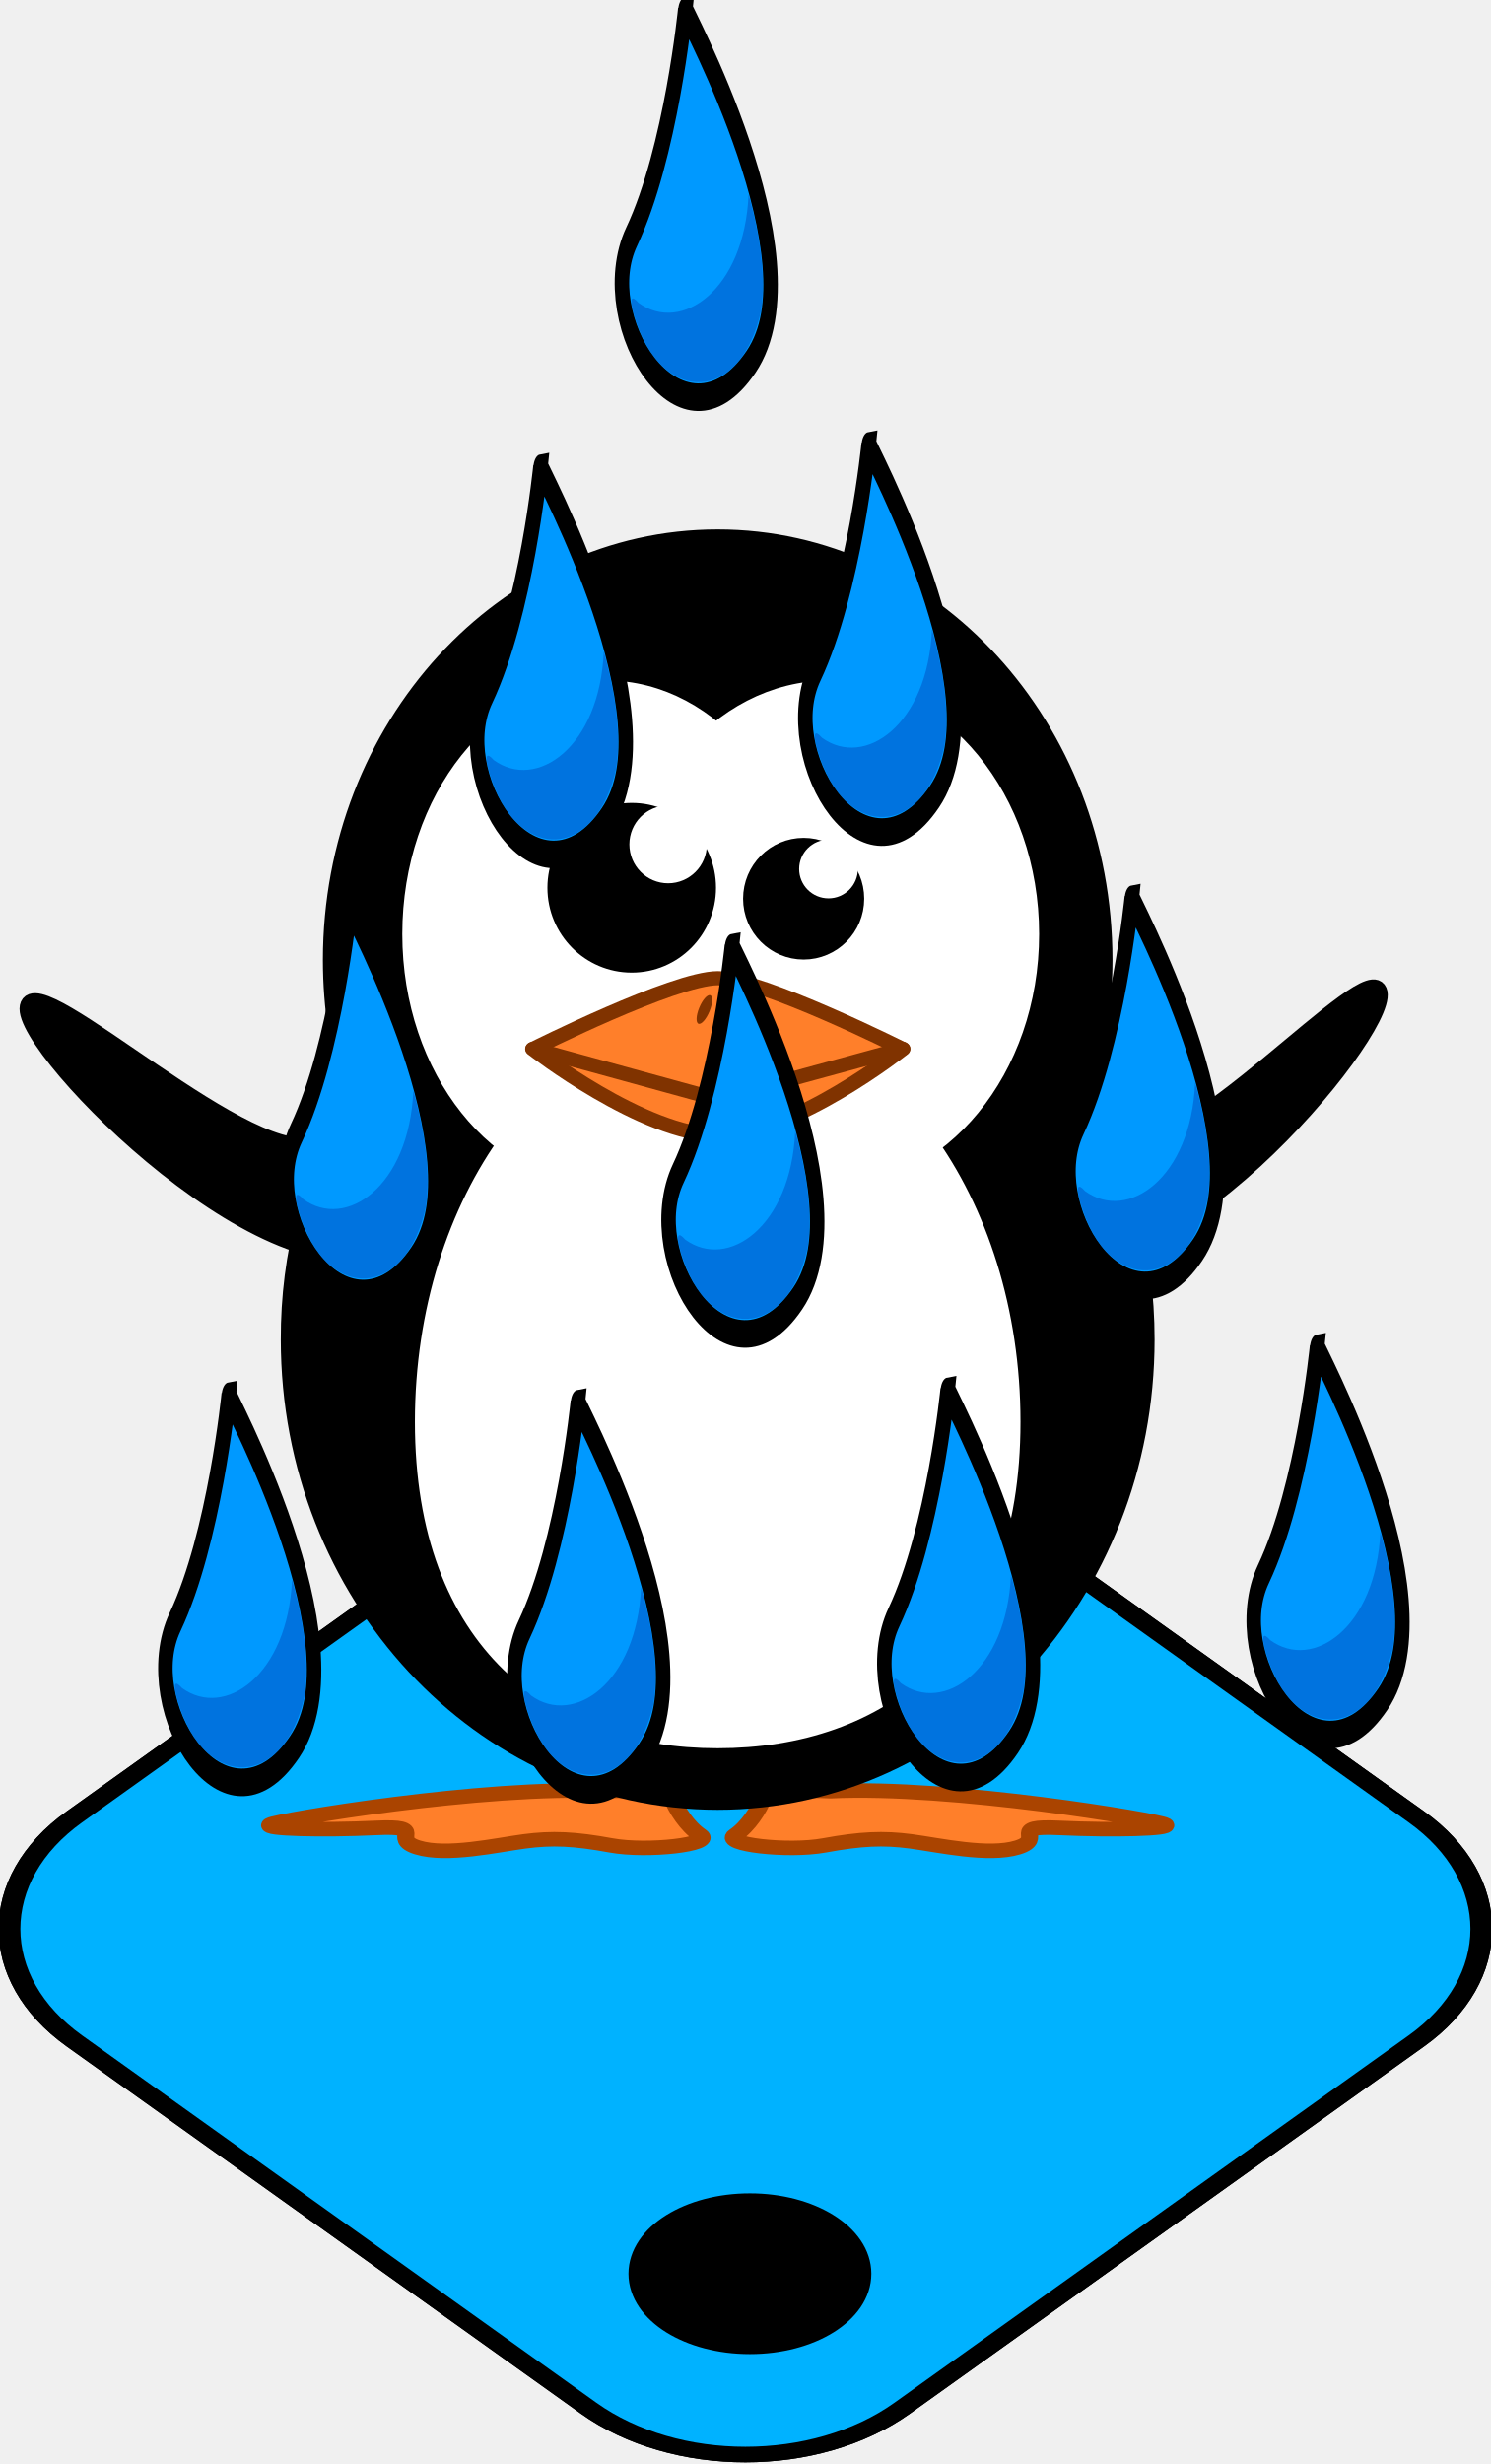
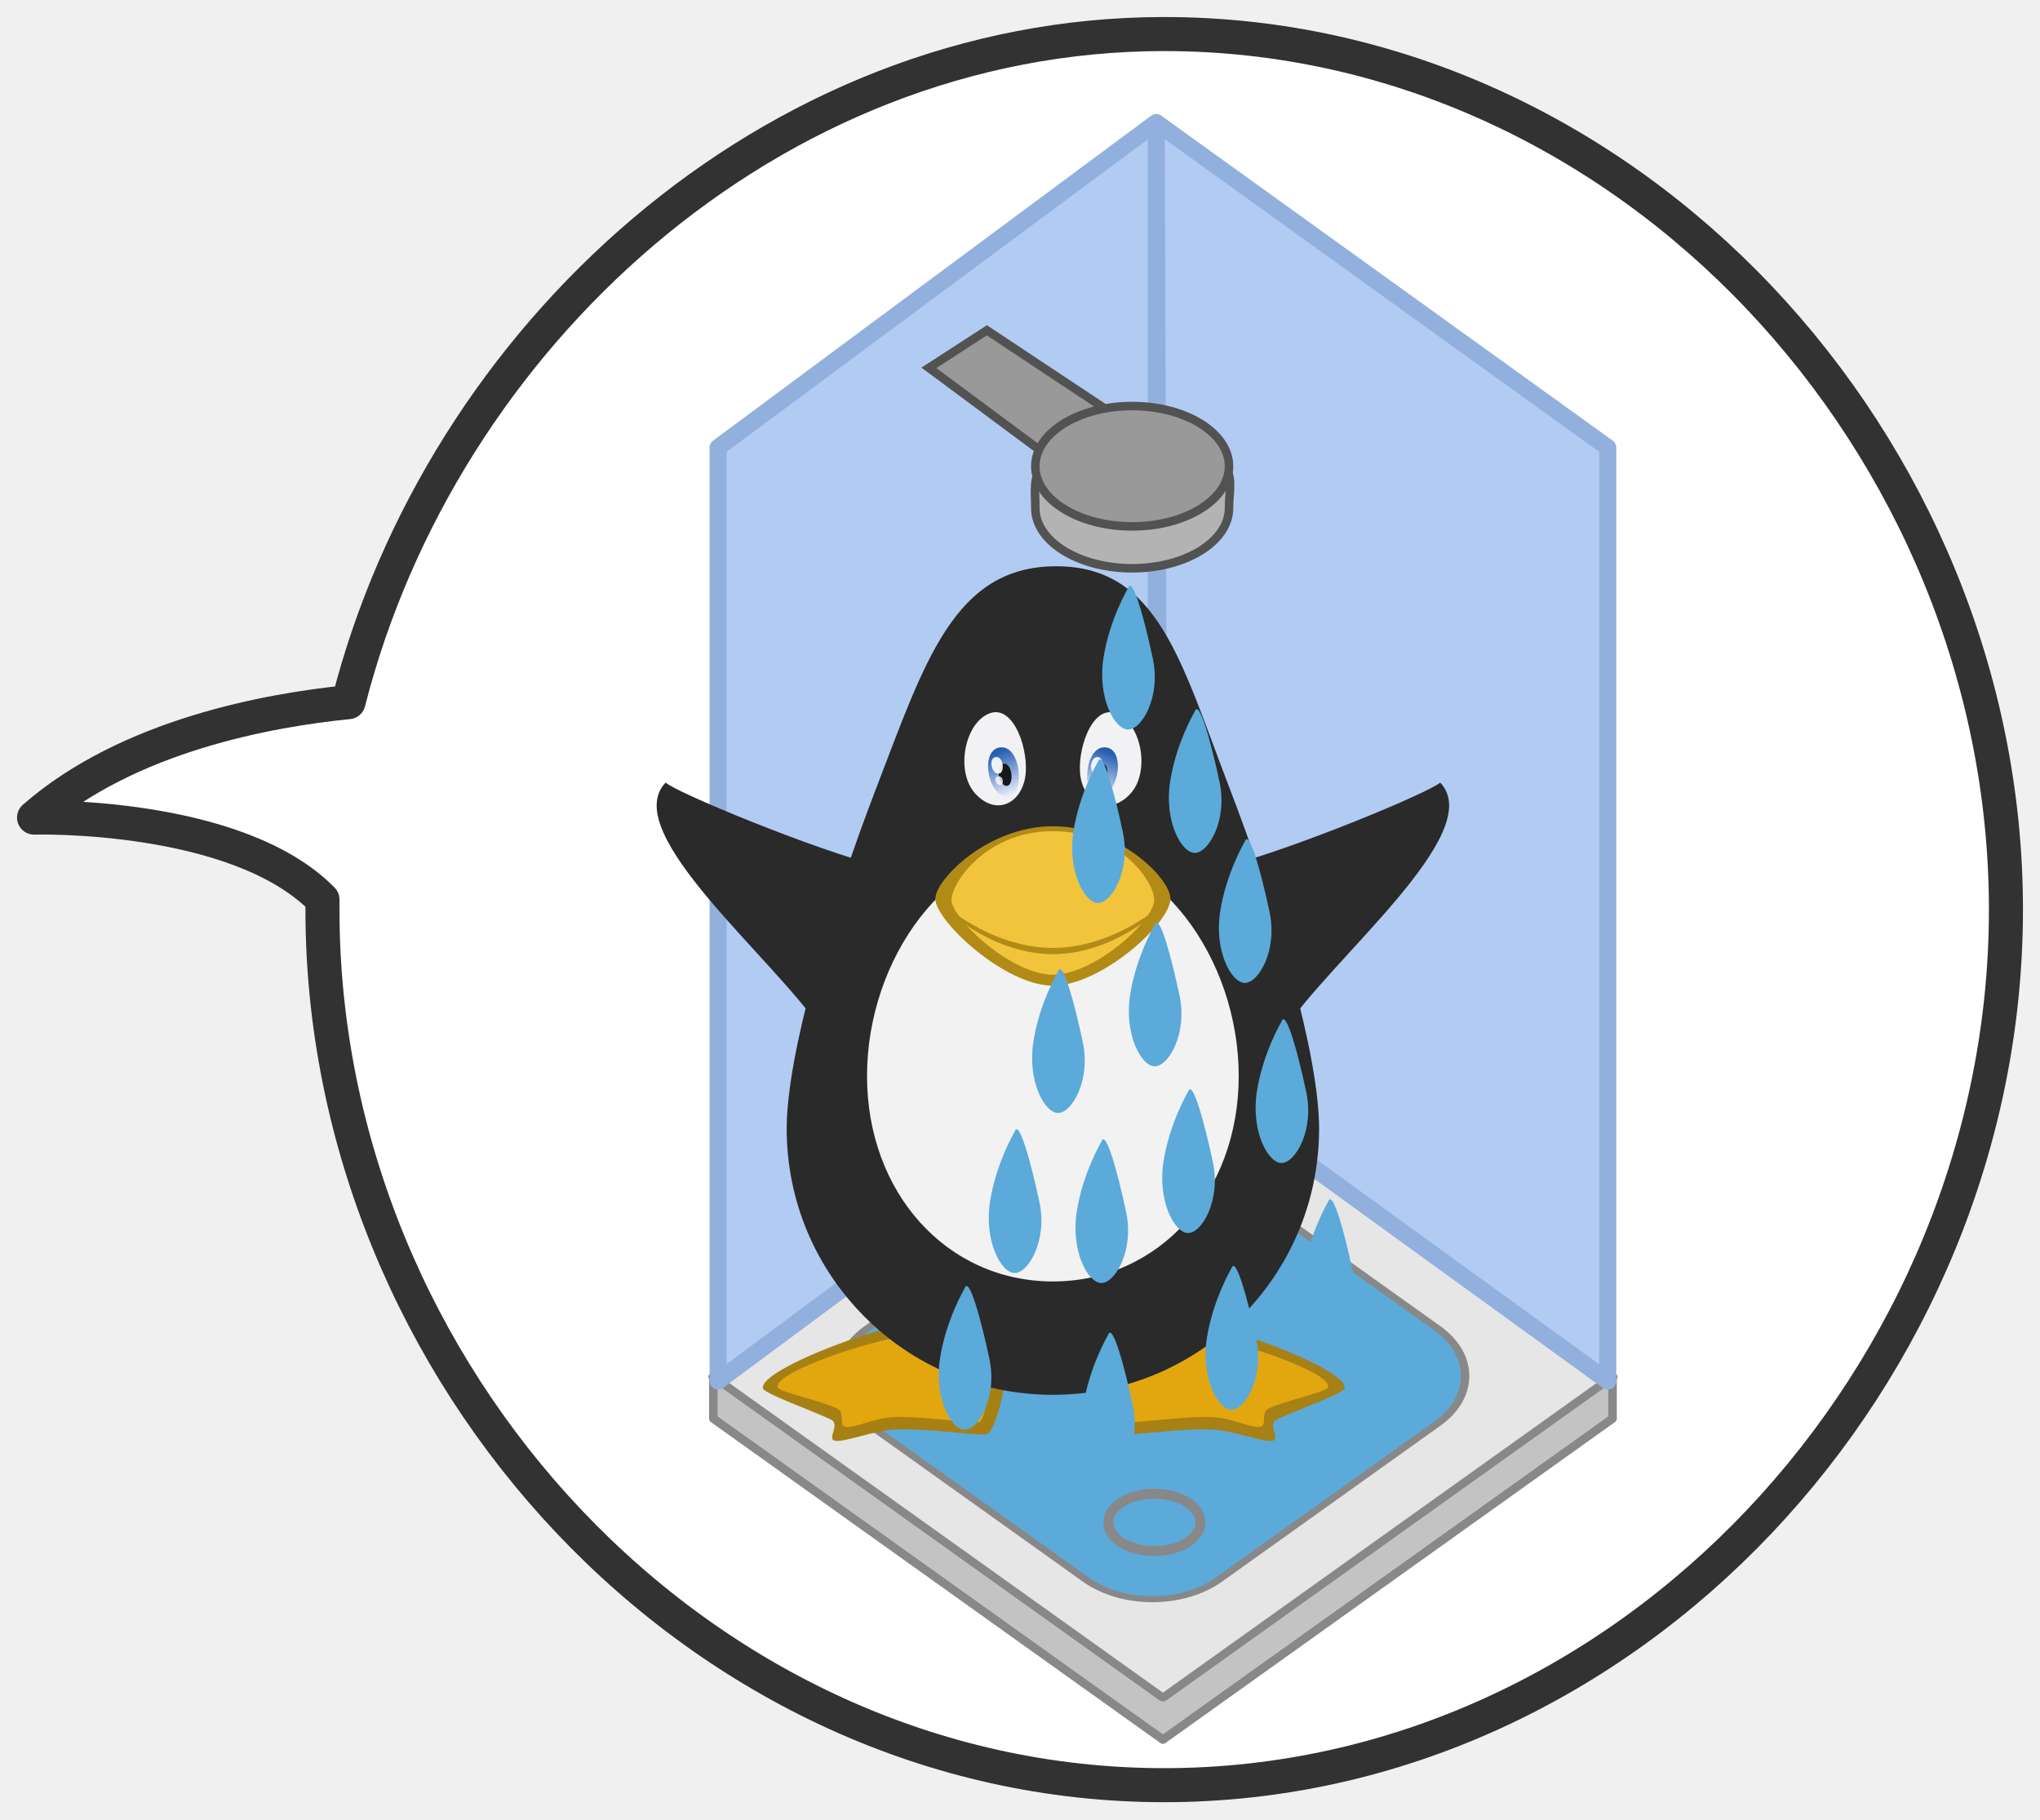
- <svg xmlns="http://www.w3.org/2000/svg" width="33.571" height="55.482">
-   <g style="display:inline;enable-background:new" transform="translate(-694.803 -281.32)">
-     <rect transform="scale(1.15086 .8219) rotate(-45)" y="705.153" x="146.362" height="22.909" width="22.909" style="fill:#ccc;fill-opacity:1;stroke:#000;stroke-width:.427" rx="4.341" ry="4.341" />
-     <rect ry="4.341" rx="4.341" style="fill:#00b2ff;fill-opacity:1;stroke:#000;stroke-width:.427" width="22.909" height="22.909" x="146.362" y="705.153" transform="scale(1.15086 .8219) rotate(-45)" />
-     <g style="fill:#ff7f2a;fill-opacity:1;stroke:#a40;stroke-width:2.2;stroke-linecap:round;stroke-linejoin:round;stroke-miterlimit:4;stroke-dasharray:none" transform="matrix(.1747 0 0 .14864 687.545 291.85)">
-       <rect style="fill:#ff7f2a;fill-opacity:1;fill-rule:evenodd;stroke:#a40;stroke-width:2.2;stroke-linecap:round;stroke-linejoin:round;stroke-miterlimit:4;stroke-opacity:1;stroke-dasharray:none" y="189.195" x="119.39" height="13.132" width="8.081" />
-       <rect style="fill:#ff7f2a;fill-opacity:1;fill-rule:evenodd;stroke:#a40;stroke-width:2.2;stroke-linecap:round;stroke-linejoin:round;stroke-miterlimit:4;stroke-opacity:1;stroke-dasharray:none" y="188.69" x="140.831" height="13.132" width="8.081" />
-       <path style="fill:#ff7f2a;fill-opacity:1;fill-rule:evenodd;stroke:#a40;stroke-width:2.2;stroke-linecap:round;stroke-linejoin:round;stroke-miterlimit:4;stroke-opacity:1;stroke-dasharray:none" d="M119.513 200.498s8.11-.523 8.677 1.12c.566 1.643 1.918 4.206 3.638 5.565 1.72 1.358-6.788 2.546-11.52 1.526-4.731-1.02-7.597-1.164-11.16-.609-3.563.555-10.006 2.287-13.76.924-3.755-1.362 1.505-3.349-5.4-2.961-6.907.387-14.496.153-13.622-.488.874-.641 27.513-5.959 43.147-5.077z" />
-       <path style="fill:#ff7f2a;fill-opacity:1;fill-rule:evenodd;stroke:#a40;stroke-width:2.2;stroke-linecap:round;stroke-linejoin:round;stroke-miterlimit:4;stroke-opacity:1;stroke-dasharray:none" d="M148.608 200.498s-8.11-.523-8.676 1.12c-.566 1.643-1.919 4.206-3.638 5.565-1.72 1.358 6.788 2.546 11.52 1.526 4.731-1.02 7.596-1.164 11.16-.609 3.563.555 10.005 2.287 13.76.924 3.754-1.362-1.506-3.349 5.4-2.961 6.906.387 14.496.153 13.621-.488-.874-.641-27.512-5.959-43.147-5.077z" />
+ <svg xmlns="http://www.w3.org/2000/svg" xmlns:xlink="http://www.w3.org/1999/xlink" id="svg1422" version="1.1" viewBox="0 0 119.813 106.875" height="106.875" width="119.813">
+   <defs id="defs1416">
+     <linearGradient id="a-33">
+       <stop style="stop-color:#275eb1;stop-opacity:1" offset="0" id="stop6220" />
+       <stop style="stop-color:#e6ecf9;stop-opacity:1" offset="1" id="stop6222" />
+     </linearGradient>
+     <linearGradient xlink:href="#a-33" id="b-4" x1="940.963" y1="637.412" x2="945.679" y2="650.05" gradientUnits="userSpaceOnUse" gradientTransform="matrix(1 0 0 1.08592 0 -53.897)" />
+     <linearGradient xlink:href="#a-33" id="c-3" x1="940.963" y1="637.412" x2="945.679" y2="650.05" gradientUnits="userSpaceOnUse" gradientTransform="matrix(-1 0 0 1.08592 1919.998 -53.897)" />
+     <linearGradient xlink:href="#a-33" id="b-4-7" x1="940.963" y1="637.412" x2="945.679" y2="650.05" gradientUnits="userSpaceOnUse" gradientTransform="matrix(1 0 0 1.08592 0 -53.897)" />
+     <linearGradient xlink:href="#a-33" id="c-3-4" x1="940.963" y1="637.412" x2="945.679" y2="650.05" gradientUnits="userSpaceOnUse" gradientTransform="matrix(-1 0 0 1.08592 1919.998 -53.897)" />
+     <radialGradient xlink:href="#a-3-0" id="b-9-6" gradientUnits="userSpaceOnUse" gradientTransform="matrix(.21587 0 0 .2164 361.59 676.349)" cx="967.83" cy="-221.86" r="154.61" />
+     <radialGradient id="a-3-0" gradientUnits="userSpaceOnUse" cy="-221.86" cx="967.83" gradientTransform="matrix(.5718 0 0 .5535 -64.791 169.406)" r="154.61">
+       <stop id="stop3-6" style="stop-color:#fdeba7;stop-opacity:1" stop-color="#fff6d5" offset="0" />
+       <stop id="stop5-2" style="stop-color:#fad538;stop-opacity:1" stop-color="#ffd42a" offset=".685" />
+       <stop id="stop7-6" style="stop-color:#fcb483;stop-opacity:1" stop-color="#ffb380" offset="1" />
+     </radialGradient>
+   </defs>
+   <g transform="translate(-927.194 -407.386)" id="layer1">
+     <g id="g6143-6" style="display:inline;fill:#fff;fill-opacity:1;stroke:#323232;stroke-width:1.802;stroke-linecap:round;stroke-linejoin:round;stroke-miterlimit:4;stroke-dasharray:none;stroke-dashoffset:0;stroke-opacity:1;enable-background:new" transform="translate(928.194 410.386)">
+       <path id="path6141-2" style="fill:#fff;fill-opacity:1;stroke:#323232;stroke-width:2;stroke-linecap:round;stroke-linejoin:round;stroke-miterlimit:4;stroke-dasharray:none;stroke-dashoffset:0;stroke-opacity:1" d="M722.875 227.969c-23.081 0-42.47 17.852-47.906 39.25-4.664.464-12.95 1.952-18.469 6.781 0 0 11.873-.334 16.938 4.813-.002.199 0 .393 0 .593 0 27.29 22.147 51.438 49.437 51.438s49.437-24.148 49.438-51.438c0-27.29-22.148-51.437-49.438-51.437z" transform="translate(-655.5 -228.969)" />
    </g>
-     <path style="fill:#000;fill-opacity:1;fill-rule:evenodd;stroke:#000;stroke-width:.355;stroke-linecap:round;stroke-linejoin:round;stroke-miterlimit:4;stroke-opacity:1;stroke-dasharray:none" d="M702.766 306.787a1.68 1.68 0 0 0-.797.238c-1.36.789-6.35-3.985-6.544-3.039-.194.947 5.766 6.983 8.293 5.248l.777-1.578s-.74-.902-1.73-.869zm16.341 0c-.96.003-1.67.869-1.67.869l.776 1.578c2.527 1.735 7.853-4.618 7.66-5.565-.195-.946-4.55 4.145-5.911 3.356a1.67 1.67 0 0 0-.855-.238z" />
-     <path style="fill:#000;fill-opacity:1;fill-rule:nonzero;stroke:#000;stroke-width:.355;stroke-linecap:round;stroke-linejoin:round;stroke-miterlimit:4;stroke-opacity:1;stroke-dasharray:none" d="M710.965 293.418c-4.81 0-8.713 4.264-8.713 9.518 0 1.088.168 2.133.476 3.106a10.965 10.965 0 0 0-1.424 5.44c0 5.748 4.329 10.412 9.661 10.412 5.333 0 9.662-4.664 9.662-10.411 0-1.994-.52-3.857-1.424-5.44.308-.974.476-2.02.476-3.107 0-5.254-3.904-9.518-8.714-9.518z" />
-     <path style="fill:#fff;fill-opacity:1;fill-rule:nonzero;stroke:#fff;stroke-width:.355;stroke-linecap:round;stroke-linejoin:round;stroke-miterlimit:4;stroke-opacity:1;stroke-dasharray:none" d="M718.027 302.353c0 3.056-2.035 5.533-4.546 5.533-2.51 0-4.545-2.477-4.545-5.533 0-3.055 2.035-5.533 4.545-5.533s4.546 2.478 4.546 5.533h0z" />
-     <path style="fill:#fff;fill-opacity:1;fill-rule:nonzero;stroke:#fff;stroke-width:.355;stroke-linecap:round;stroke-linejoin:round;stroke-miterlimit:4;stroke-opacity:1;stroke-dasharray:none" d="M712.86 302.353c0 3.057-1.974 5.535-4.41 5.535s-4.41-2.478-4.41-5.535c0-3.056 1.974-5.534 4.41-5.534s4.41 2.478 4.41 5.534h0z" />
-     <path style="fill:#fff;fill-opacity:1;fill-rule:nonzero;stroke:#fff;stroke-width:.325;stroke-linecap:round;stroke-linejoin:round;stroke-miterlimit:4;stroke-opacity:1;stroke-dasharray:none" d="M717.622 313.335c0 5.004-2.982 7.188-6.657 7.188-3.674 0-6.656-2.184-6.656-7.188 0-5.003 2.982-9.064 6.656-9.064 3.675 0 6.657 4.06 6.657 9.064z" />
-     <g style="stroke-width:1.745;stroke-linecap:round;stroke-linejoin:round;stroke-miterlimit:4;stroke-dasharray:none">
-       <path style="fill:#000;fill-opacity:1;fill-rule:nonzero;stroke:#000;stroke-width:63.61;stroke-linecap:round;stroke-linejoin:round;stroke-miterlimit:4;stroke-opacity:1;stroke-dasharray:none" transform="matrix(.00626 0 0 .0063 707.688 300.494)" d="M485.714 129.505c.013 149.915-121.513 271.452-271.428 271.452S-57.156 279.42-57.143 129.505C-57.156-20.41 64.371-141.947 214.286-141.947c149.915 0 271.441 121.537 271.428 271.452h0z" />
-       <path style="fill:#fff;fill-opacity:1;fill-rule:nonzero;stroke:#fff;stroke-width:160.845;stroke-linecap:round;stroke-linejoin:round;stroke-miterlimit:4;stroke-opacity:1;stroke-dasharray:none" transform="matrix(.00248 0 0 .00249 709.318 300.01)" d="M485.714 129.505c.013 149.915-121.513 271.452-271.428 271.452S-57.156 279.42-57.143 129.505C-57.156-20.41 64.371-141.947 214.286-141.947c149.915 0 271.441 121.537 271.428 271.452h0z" />
-     </g>
-     <g style="fill:#f60;fill-opacity:1;stroke:#803300;stroke-width:6.577;stroke-linecap:round;stroke-linejoin:round;stroke-miterlimit:4;stroke-opacity:1;stroke-dasharray:none">
-       <path style="fill:#ff7f2a;fill-rule:evenodd;stroke-width:9.662;stroke-linecap:round;stroke-linejoin:round;stroke-miterlimit:4;stroke-dasharray:none" d="M-461.66 402.252c26.853 0 113.18 48.336 113.18 48.336s-66.36 58.709-112.642 58.905c-46.074 0-113.719-58.905-113.719-58.905s86.31-48.336 113.18-48.336z" transform="matrix(.03676 0 0 .03297 727.938 290.084)" />
-       <path style="fill:#ff7f2a;fill-opacity:1;fill-rule:evenodd;stroke:#803300;stroke-width:9.662;stroke-linecap:round;stroke-linejoin:round;stroke-miterlimit:4;stroke-opacity:1;stroke-dasharray:none" d="m-574.732 450.416 112.642 34.506 113.501-34.506" transform="matrix(.03676 0 0 .03297 727.938 290.084)" />
-       <path style="fill:#803300;fill-opacity:1;fill-rule:nonzero;stroke:none" transform="matrix(.26347 .09357 -.10074 .24472 728.78 211.034)" d="M67.25 354.55c0 .725-.196 1.312-.438 1.312-.241 0-.437-.587-.437-1.312 0-.725.196-1.313.438-1.313.241 0 .437.588.437 1.313z" />
-       <path style="fill:#803300;fill-opacity:1;fill-rule:nonzero;stroke:none" transform="matrix(-.26347 .09357 .10074 .24472 693.116 211.034)" d="M67.25 354.55c0 .725-.196 1.312-.438 1.312-.241 0-.437-.587-.437-1.312 0-.725.196-1.313.438-1.313.241 0 .437.588.437 1.313z" />
-     </g>
-     <g style="stroke-width:2.548;stroke-linecap:round;stroke-linejoin:round;stroke-miterlimit:4;stroke-dasharray:none">
-       <path style="fill:#000;fill-opacity:1;fill-rule:nonzero;stroke:#000;stroke-width:92.92;stroke-linecap:round;stroke-linejoin:round;stroke-miterlimit:4;stroke-opacity:1;stroke-dasharray:none" transform="matrix(.00429 0 0 .00431 711.982 300.998)" d="M485.714 129.505c.013 149.915-121.513 271.452-271.428 271.452S-57.156 279.42-57.143 129.505C-57.156-20.41 64.371-141.947 214.286-141.947c149.915 0 271.441 121.537 271.428 271.452h0z" />
-       <path style="fill:#fff;fill-opacity:1;fill-rule:nonzero;stroke:#fff;stroke-width:234.958;stroke-linecap:round;stroke-linejoin:round;stroke-miterlimit:4;stroke-opacity:1;stroke-dasharray:none" transform="matrix(.0017 0 0 .0017 713.097 300.667)" d="M485.714 129.505c.013 149.915-121.513 271.452-271.428 271.452S-57.156 279.42-57.143 129.505C-57.156-20.41 64.371-141.947 214.286-141.947c149.915 0 271.441 121.537 271.428 271.452h0z" />
-     </g>
-     <g style="display:inline;enable-background:new">
-       <path style="fill:#09f;fill-opacity:1;fill-rule:evenodd;stroke:#000;stroke-width:3.796;stroke-linecap:butt;stroke-linejoin:miter;stroke-miterlimit:4;stroke-opacity:1;stroke-dasharray:none" d="M1387.797 144.123s-4.703 19.337-15.678 30.311c-10.974 10.975 11.497 31.88 30.311 18.814 18.814-13.065-15.155-49.125-14.633-49.125z" transform="matrix(.0859 -.00877 .0046 .1637 604.588 300.243)" />
-       <path style="opacity:.5;fill:#004dc0;fill-opacity:1;fill-rule:evenodd;stroke:none" d="M1403 170.281c-1.802 13.064-18.62 18.169-29.563 13.313-3.812-2.573-.771 2.907.438 4.344 7.453 10.047 25.888 10.2 31.531-1.532 1.853-5.292-.298-11.69-2.406-16.125z" transform="matrix(.0859 -.00877 .0046 .1637 604.588 300.243)" />
-       <path style="fill:#09f;fill-opacity:1;fill-rule:evenodd;stroke:#000;stroke-width:3.796;stroke-linecap:butt;stroke-linejoin:miter;stroke-miterlimit:4;stroke-opacity:1;stroke-dasharray:none" d="M1387.797 144.123s-4.703 19.337-15.678 30.311c-10.974 10.975 11.497 31.88 30.311 18.814 18.814-13.065-15.155-49.125-14.633-49.125z" transform="matrix(.0859 -.00877 .0046 .1637 600.416 290.13)" />
-       <path style="opacity:.5;fill:#004dc0;fill-opacity:1;fill-rule:evenodd;stroke:none" d="M1403 170.281c-1.802 13.064-18.62 18.169-29.563 13.313-3.812-2.573-.771 2.907.438 4.344 7.453 10.047 25.888 10.2 31.531-1.532 1.853-5.292-.298-11.69-2.406-16.125z" transform="matrix(.0859 -.00877 .0046 .1637 600.416 290.13)" />
-       <path d="M1387.797 144.123s-4.703 19.337-15.678 30.311c-10.974 10.975 11.497 31.88 30.311 18.814 18.814-13.065-15.155-49.125-14.633-49.125z" style="fill:#09f;fill-opacity:1;fill-rule:evenodd;stroke:#000;stroke-width:3.796;stroke-linecap:butt;stroke-linejoin:miter;stroke-miterlimit:4;stroke-opacity:1;stroke-dasharray:none" transform="matrix(.0859 -.00877 .0046 .1637 582.81 290.313)" />
-       <path d="M1403 170.281c-1.802 13.064-18.62 18.169-29.563 13.313-3.812-2.573-.771 2.907.438 4.344 7.453 10.047 25.888 10.2 31.531-1.532 1.853-5.292-.298-11.69-2.406-16.125z" style="opacity:.5;fill:#004dc0;fill-opacity:1;fill-rule:evenodd;stroke:none" transform="matrix(.0859 -.00877 .0046 .1637 582.81 290.313)" />
-       <path style="fill:#09f;fill-opacity:1;fill-rule:evenodd;stroke:#000;stroke-width:3.796;stroke-linecap:butt;stroke-linejoin:miter;stroke-miterlimit:4;stroke-opacity:1;stroke-dasharray:none" d="M1387.797 144.123s-4.703 19.337-15.678 30.311c-10.974 10.975 11.497 31.88 30.311 18.814 18.814-13.065-15.155-49.125-14.633-49.125z" transform="matrix(.0859 -.00877 .0046 .1637 594.49 279.922)" />
-       <path style="opacity:.5;fill:#004dc0;fill-opacity:1;fill-rule:evenodd;stroke:none" d="M1403 170.281c-1.802 13.064-18.62 18.169-29.563 13.313-3.812-2.573-.771 2.907.438 4.344 7.453 10.047 25.888 10.2 31.531-1.532 1.853-5.292-.298-11.69-2.406-16.125z" transform="matrix(.0859 -.00877 .0046 .1637 594.49 279.922)" />
-       <path d="M1387.797 144.123s-4.703 19.337-15.678 30.311c-10.974 10.975 11.497 31.88 30.311 18.814 18.814-13.065-15.155-49.125-14.633-49.125z" style="fill:#09f;fill-opacity:1;fill-rule:evenodd;stroke:#000;stroke-width:3.796;stroke-linecap:butt;stroke-linejoin:miter;stroke-miterlimit:4;stroke-opacity:1;stroke-dasharray:none" transform="matrix(.0859 -.00877 .0046 .1637 590.36 270.13)" />
-       <path d="M1403 170.281c-1.802 13.064-18.62 18.169-29.563 13.313-3.812-2.573-.771 2.907.438 4.344 7.453 10.047 25.888 10.2 31.531-1.532 1.853-5.292-.298-11.69-2.406-16.125z" style="opacity:.5;fill:#004dc0;fill-opacity:1;fill-rule:evenodd;stroke:none" transform="matrix(.0859 -.00877 .0046 .1637 590.36 270.13)" />
-       <g>
-         <path style="fill:#09f;fill-opacity:1;fill-rule:evenodd;stroke:#000;stroke-width:3.796;stroke-linecap:butt;stroke-linejoin:miter;stroke-miterlimit:4;stroke-opacity:1;stroke-dasharray:none" d="M1387.797 144.123s-4.703 19.337-15.678 30.311c-10.974 10.975 11.497 31.88 30.311 18.814 18.814-13.065-15.155-49.125-14.633-49.125z" transform="matrix(.0859 -.00877 .0046 .1637 587.099 280.425)" />
-         <path style="opacity:.5;fill:#004dc0;fill-opacity:1;fill-rule:evenodd;stroke:none" d="M1403 170.281c-1.802 13.064-18.62 18.169-29.563 13.313-3.812-2.573-.771 2.907.438 4.344 7.453 10.047 25.888 10.2 31.531-1.532 1.853-5.292-.298-11.69-2.406-16.125z" transform="matrix(.0859 -.00877 .0046 .1637 587.099 280.425)" />
+     <g id="g6175-8" transform="matrix(1.10813 0 0 1.10813 206.615 128.2)" style="display:inline;stroke-width:.902;enable-background:new">
+       <path style="fill:#c3c3c3;fill-opacity:1;stroke:#888;stroke-width:.451;stroke-linejoin:round;stroke-miterlimit:4;stroke-dasharray:none;stroke-opacity:1" d="M688.073 327.15v-2.22h47.66l-.001 2.22-23.83 17.019z" id="rect6145-4" />
+       <rect id="rect6147-7" style="fill:#e6e6e6;fill-opacity:1;stroke:#888;stroke-width:.464;stroke-linejoin:round;stroke-miterlimit:4;stroke-dasharray:none;stroke-opacity:1" width="29.283" height="29.283" x="143.214" y="702.311" transform="scale(1.15086 .8219) rotate(-45)" />
+       <path id="path6149-2" style="fill:#b2cbf2;fill-opacity:1;stroke:#92b0dd;stroke-width:.902;stroke-linejoin:round;stroke-miterlimit:4;stroke-dasharray:none;stroke-opacity:1" d="M688.325 325.159v-49.49l23.223-17.23v49.489l-23.223 17.23zm47.154 0-23.774-17.231-.157-49.489 23.931 17.23z" />
+       <g id="g6157-4" style="display:inline;stroke:#525252;stroke-width:.451;stroke-miterlimit:4;stroke-dasharray:none;stroke-opacity:1;enable-background:new">
+         <path id="path6151-0" transform="translate(-797.141 -175.545) scale(.90999)" style="fill:#999;fill-opacity:1;stroke:#525252;stroke-width:.496;stroke-miterlimit:4;stroke-dasharray:none;stroke-opacity:1" d="m1656.763 494.795-8.71-5.779-3.376 2.187 9.015 6.693z" />
+         <path transform="matrix(-1.10977 0 0 1.10977 2559.01 -282.094)" style="fill:#b3b3b3;fill-opacity:1;stroke:#525252;stroke-width:.407;stroke-linecap:round;stroke-linejoin:round;stroke-miterlimit:4;stroke-dasharray:none;stroke-dashoffset:0;stroke-opacity:1" d="M1670.5 505.487c0 1.588-2.07 2.875-4.625 2.875-2.554 0-4.625-1.287-4.625-2.875s-.876-2.954 4.625-2.875c5.182.075 4.625 1.287 4.625 2.875z" id="path6153-6" />
+         <ellipse id="path6155-2" style="fill:#999;fill-opacity:1;stroke:#525252;stroke-width:.407;stroke-linecap:round;stroke-linejoin:round;stroke-miterlimit:4;stroke-dasharray:none;stroke-dashoffset:0;stroke-opacity:1" transform="matrix(-1.10977 0 0 1.10977 2559.01 -284.314)" cx="1665.875" cy="505.487" rx="4.625" ry="2.875" />
      </g>
-       <g>
-         <path style="fill:#09f;fill-opacity:1;fill-rule:evenodd;stroke:#000;stroke-width:3.796;stroke-linecap:butt;stroke-linejoin:miter;stroke-miterlimit:4;stroke-opacity:1;stroke-dasharray:none" d="M1387.797 144.123s-4.703 19.337-15.678 30.311c-10.974 10.975 11.497 31.88 30.311 18.814 18.814-13.065-15.155-49.125-14.633-49.125z" transform="matrix(.0859 -.00877 .0046 .1637 591.41 291.222)" />
-         <path style="opacity:.5;fill:#004dc0;fill-opacity:1;fill-rule:evenodd;stroke:none" d="M1403 170.281c-1.802 13.064-18.62 18.169-29.563 13.313-3.812-2.573-.771 2.907.438 4.344 7.453 10.047 25.888 10.2 31.531-1.532 1.853-5.292-.298-11.69-2.406-16.125z" transform="matrix(.0859 -.00877 .0046 .1637 591.41 291.222)" />
-       </g>
-       <g>
-         <path d="M1387.797 144.123s-4.703 19.337-15.678 30.311c-10.974 10.975 11.497 31.88 30.311 18.814 18.814-13.065-15.155-49.125-14.633-49.125z" style="fill:#09f;fill-opacity:1;fill-rule:evenodd;stroke:#000;stroke-width:3.796;stroke-linecap:butt;stroke-linejoin:miter;stroke-miterlimit:4;stroke-opacity:1;stroke-dasharray:none" transform="matrix(.0859 -.00877 .0046 .1637 580.079 301.32)" />
-         <path d="M1403 170.281c-1.802 13.064-18.62 18.169-29.563 13.313-3.812-2.573-.771 2.907.438 4.344 7.453 10.047 25.888 10.2 31.531-1.532 1.853-5.292-.298-11.69-2.406-16.125z" style="opacity:.5;fill:#004dc0;fill-opacity:1;fill-rule:evenodd;stroke:none" transform="matrix(.0859 -.00877 .0046 .1637 580.079 301.32)" />
-       </g>
-       <g>
-         <path style="fill:#09f;fill-opacity:1;fill-rule:evenodd;stroke:#000;stroke-width:3.796;stroke-linecap:butt;stroke-linejoin:miter;stroke-miterlimit:4;stroke-opacity:1;stroke-dasharray:none" d="M1387.797 144.123s-4.703 19.337-15.678 30.311c-10.974 10.975 11.497 31.88 30.311 18.814 18.814-13.065-15.155-49.125-14.633-49.125z" transform="matrix(.0859 -.00877 .0046 .1637 596.269 301.211)" />
-         <path style="opacity:.5;fill:#004dc0;fill-opacity:1;fill-rule:evenodd;stroke:none" d="M1403 170.281c-1.802 13.064-18.62 18.169-29.563 13.313-3.812-2.573-.771 2.907.438 4.344 7.453 10.047 25.888 10.2 31.531-1.532 1.853-5.292-.298-11.69-2.406-16.125z" transform="matrix(.0859 -.00877 .0046 .1637 596.269 301.211)" />
-       </g>
-       <g>
-         <path style="fill:#09f;fill-opacity:1;fill-rule:evenodd;stroke:#000;stroke-width:3.796;stroke-linecap:butt;stroke-linejoin:miter;stroke-miterlimit:4;stroke-opacity:1;stroke-dasharray:none" d="M1387.797 144.123s-4.703 19.337-15.678 30.311c-10.974 10.975 11.497 31.88 30.311 18.814 18.814-13.065-15.155-49.125-14.633-49.125z" transform="matrix(.0859 -.00877 .0046 .1637 587.94 301.489)" />
-         <path style="opacity:.5;fill:#004dc0;fill-opacity:1;fill-rule:evenodd;stroke:none" d="M1403 170.281c-1.802 13.064-18.62 18.169-29.563 13.313-3.812-2.573-.771 2.907.438 4.344 7.453 10.047 25.888 10.2 31.531-1.532 1.853-5.292-.298-11.69-2.406-16.125z" transform="matrix(.0859 -.00877 .0046 .1637 587.94 301.489)" />
+       <g id="g6173-9" transform="translate(-.95 .633)" style="fill:#5baada;fill-opacity:1;stroke:#888;stroke-width:.902;stroke-opacity:1">
+         <rect id="rect6169-9" ry="4.341" rx="4.341" style="display:inline;fill:#5baada;fill-opacity:1;stroke:#888;stroke-width:.386;stroke-opacity:1;enable-background:new" width="22.908" height="22.908" x="147.223" y="705.161" transform="scale(1.15086 .8219) rotate(-45)" />
+         <ellipse id="path6171-0" transform="scale(-1 1)" style="display:inline;fill:#5baada;fill-opacity:1;stroke:#888;stroke-width:.524;stroke-linecap:round;stroke-linejoin:round;stroke-miterlimit:4;stroke-dasharray:none;stroke-dashoffset:0;stroke-opacity:1;enable-background:new" cx="-712.399" cy="332.022" rx="2.444" ry="1.519" />
      </g>
    </g>
-     <path style="fill:#000;fill-opacity:1;stroke:#000;stroke-width:1.099;stroke-linecap:round;stroke-linejoin:round;stroke-miterlimit:4;stroke-dasharray:none;stroke-dashoffset:0;display:inline;enable-background:new" d="M1670.5 505.487a4.625 2.875 0 0 1-4.625 2.875 4.625 2.875 0 0 1-4.625-2.875 4.625 2.875 0 0 1 4.625-2.875 4.625 2.875 0 0 1 4.625 2.875z" transform="matrix(-.5285 0 0 .5285 1592.106 65.368)" />
+     <g style="display:inline;stroke-width:.646;enable-background:new" id="g6311-8" transform="translate(958.085 435.399) scale(1.54721)">
+       <path id="path6230-1" transform="translate(-22.195 -40.434) scale(.11538)" d="M402.557 627.341c15.456-.127 60.592 16.71 59.134 23.104-.38 1.666-16.173 7.307-22.291 10.19-3.492 1.644 1.643 6.652-1.605 7.052-3.247.4-12.102-3.213-19.214-3.703-9.139-.63-26.51 1.963-30.385 1.576-3.876-.386-8.974-28.106-6.811-29.11 6.421-2.959 16.604-8.772 21.172-9.109z" style="display:inline;opacity:.99;fill:#a78014;fill-opacity:1;stroke:none;stroke-width:.646" />
+       <path id="path6232-2" transform="translate(-22.195 -40.434) scale(.11538)" d="M329.454 627.342c-15.455-.127-60.591 16.71-59.133 23.104.38 1.666 16.172 7.307 22.29 10.189 3.492 1.645-1.643 6.652 1.605 7.053 3.248.4 12.102-3.213 19.214-3.703 9.139-.63 26.51 1.962 30.386 1.576 3.875-.386 8.974-28.106 6.81-29.111-6.42-2.958-16.604-8.77-21.172-9.108z" style="display:inline;fill:#a78014;fill-opacity:1;stroke:none;stroke-width:.646" />
+       <g id="g6238-8" style="display:inline;stroke-width:.646">
+         <path id="path6234-9" transform="translate(-90.8 -63.146) scale(.11538)" style="display:inline;fill:#e2a70e;fill-opacity:1;stroke:none;stroke-width:.646" d="M921.346 828.775c-13.481-.111-52.851 12.575-51.58 18.152.332 1.453 14.107 4.373 19.444 6.887 3.046 1.435.311 5.803 3.144 6.152 2.833.35 8.811-2.802 15.015-3.23 7.971-.549 25.123 1.968 28.504 1.63 3.38-.336 3.827-22.77 1.94-23.647-5.6-2.58-12.483-5.65-16.467-5.944z" />
+         <path id="path6236-3" transform="translate(-90.8 -63.146) scale(.11538)" style="display:inline;fill:#e2a70e;fill-opacity:1;stroke:none;stroke-width:.646" d="M999.311 828.775c13.482-.111 52.851 12.575 51.58 18.152-.332 1.453-14.107 4.373-19.443 6.887-3.046 1.435-.312 5.803-3.144 6.152-2.833.35-8.812-2.802-15.016-3.23-7.97-.549-25.123 1.968-28.503 1.63-3.38-.336-3.828-22.77-1.941-23.647 5.6-2.58 12.483-5.65 16.467-5.944z" />
+       </g>
+       <g id="g6246-6" style="display:inline;fill:#2a2a2a;fill-opacity:1;stroke-width:.646">
+         <path id="path6240-8" transform="translate(-90.763 -63.146) scale(.11538)" style="color:#000;display:inline;overflow:visible;visibility:visible;fill:#2a2a2a;fill-opacity:1;fill-rule:nonzero;stroke:none;stroke-width:.323;marker:none;enable-background:accumulate" d="M1047.58 761.802c0 48.37-39.21 87.581-87.58 87.581s-87.58-39.211-87.58-87.58c0-24.185 13.802-71.41 29.651-112.587 15.85-41.178 25.492-72.5 59.033-72.5 33.542 0 40.976 31.322 56.825 72.5 15.849 41.178 29.652 88.402 29.652 112.586z" />
+         <path id="path6242-0" style="fill:#2a2a2a;fill-opacity:1;stroke:none;stroke-width:.075" d="M26.428 14.824c2.654-.666 7.885-2.847 8.275-3.215 1.82 1.9-4.18 6.708-5.978 9.472-1.027 1.579-2.811-5.912-2.298-6.257z" />
+         <path id="path6244-2" style="display:inline;fill:#2a2a2a;fill-opacity:1;stroke:none;stroke-width:.075" d="M13.576 14.824c-2.654-.666-7.885-2.847-8.275-3.215-1.82 1.9 4.18 6.708 5.978 9.472 1.026 1.579 2.811-5.912 2.297-6.257z" />
+       </g>
+       <path id="path6248-1" transform="translate(-22.195 -40.434) scale(.11538)" d="M426.857 547.626c0 38.441-26.27 67.604-61.143 67.604-34.873 0-61.143-29.163-61.143-67.604s26.27-75.604 61.143-75.604c34.873 0 61.143 37.163 61.143 75.604z" style="color:#000;display:inline;overflow:visible;visibility:visible;fill:#f2f2f2;fill-opacity:1;fill-rule:nonzero;stroke:none;stroke-width:.323;marker:none;enable-background:accumulate" />
+       <path id="path6250-0" transform="translate(-22.195 -40.434) scale(.11538)" d="M404.388 489.33c0 7.977-22.814 28.567-38.674 28.567s-38.673-21.38-38.673-28.568c0-6.377 17.315-23.901 38.673-23.901 21.359 0 38.674 17.003 38.674 23.901z" style="color:#000;display:inline;overflow:visible;visibility:visible;fill:#b28b16;fill-opacity:1;fill-rule:nonzero;stroke:none;stroke-width:.323;marker:none;enable-background:accumulate" />
+       <path id="path6252-5" transform="translate(-22.195 -40.434) scale(.11538)" d="M399.065 489.65c0 6.88-19.674 24.636-33.35 24.636-13.678 0-33.351-18.438-33.351-24.636 0-5.5 11.32-22.612 33.35-22.612s33.35 16.663 33.35 22.612z" style="color:#000;display:inline;overflow:visible;visibility:visible;fill:#f1c43c;fill-opacity:1;fill-rule:nonzero;stroke:none;stroke-width:.323;marker:none;enable-background:accumulate" />
+       <path id="path6254-1" transform="translate(-22.195 -40.434) scale(.11538)" d="m328.433 490.146-.062.72s16.043 16.655 37.343 16.655c21.3 0 37.344-16.656 37.344-16.656l-.062-.719s-16.505 15.323-37.282 15.323c-20.776 0-37.281-15.323-37.281-15.323z" style="color:#000;font-style:normal;font-variant:normal;font-weight:400;font-stretch:normal;font-size:medium;line-height:normal;font-family:Sans;-inkscape-font-specification:Sans;text-indent:0;text-align:start;text-decoration:none;text-decoration-line:none;letter-spacing:normal;word-spacing:normal;text-transform:none;writing-mode:lr-tb;direction:ltr;baseline-shift:baseline;text-anchor:start;display:inline;overflow:visible;visibility:visible;fill:#b28b16;fill-opacity:1;stroke:none;stroke-width:.646px;marker:none;enable-background:accumulate" />
+       <g id="g6276-1" style="display:inline;stroke-width:.646">
+         <path id="path6256-0" transform="translate(-90.759 -63.146) scale(.11538)" style="fill:#f2f2f5;fill-opacity:1;stroke:none;stroke-width:.646" d="M939.016 625.167c8.223-3.274 13.362 12.734 11.801 21.21-1.56 8.477-9.504 12.463-16.25 5.307-6.746-7.157-3.775-23.242 4.449-26.517z" />
+         <path id="path6258-8" transform="translate(-90.759 -63.146) scale(.11538)" style="display:inline;fill:url(#b-4-7);fill-opacity:1;stroke:none;stroke-width:.646" d="M942.972 636.293c6.989-.193 7.867 17.204 1.526 16.26-6.34-.943-8.514-16.066-1.526-16.26z" />
+         <path id="path6260-5" transform="translate(-90.759 -63.146) scale(.11538)" style="fill:#171717;fill-opacity:1;stroke:none;stroke-width:.646" d="M943.913 641.709c2.95-.087 3.321 7.675.645 7.254-2.677-.42-3.595-7.168-.645-7.254z" />
+         <path id="path6262-0" transform="translate(-90.759 -63.146) scale(.11538)" style="display:inline;fill:#f2f2f5;fill-opacity:1;stroke:none;stroke-width:.646" d="M980.92 625.167c-8.223-3.274-13.361 12.734-11.8 21.21 1.56 8.477 9.504 12.463 16.25 5.307 6.746-7.157 3.774-23.242-4.449-26.517z" />
+         <path id="path6264-6" transform="translate(-90.759 -63.146) scale(.11538)" style="display:inline;fill:url(#c-3-4);fill-opacity:1;stroke:none;stroke-width:.646" d="M977.026 636.293c-6.989-.193-7.868 17.204-1.526 16.26 6.34-.943 8.514-16.066 1.526-16.26z" />
+         <path id="path6266-4" transform="translate(-90.759 -63.146) scale(.11538)" style="display:inline;fill:#171717;fill-opacity:1;stroke:none;stroke-width:.646" d="M976.087 641.709c-2.95-.087-3.321 7.675-.645 7.254 2.677-.42 3.595-7.168.645-7.254z" />
+         <path id="path6268-6" transform="translate(-90.759 -63.146) scale(.11538)" style="display:inline;fill:#fff;fill-opacity:.902;stroke:none;stroke-width:.646" d="M941.33 639.5c2.594-.066 2.92 5.77.566 5.453-2.354-.317-3.16-5.389-.566-5.454z" />
+         <path id="path6270-2" transform="translate(-90.759 -63.146) scale(.11538)" style="display:inline;fill:#fff;fill-opacity:.767;stroke:none;stroke-width:.646" d="M942.1 645.818c1.704-.034 1.918 3.048.372 2.88-1.547-.167-2.077-2.846-.373-2.88z" />
+         <path id="path6272-5" transform="translate(-90.759 -63.146) scale(.11538)" style="display:inline;fill:#fff;fill-opacity:.902;stroke:none;stroke-width:.646" d="M974.668 639.5c-2.594-.066-2.92 5.77-.566 5.453 2.354-.317 3.16-5.389.566-5.454z" />
+         <path id="path6274-8" transform="translate(-90.759 -63.146) scale(.11538)" style="display:inline;fill:#fff;fill-opacity:.767;stroke:none;stroke-width:.646" d="M973.898 645.818c-1.704-.034-1.919 3.048-.372 2.88 1.547-.167 2.077-2.846.372-2.88z" />
+       </g>
+     </g>
+     <g transform="matrix(1.10813 0 0 1.10813 239.289 -134.715)" style="display:inline;fill:#5baada;fill-opacity:1;stroke-width:.902" id="g6805">
+       <path id="path5847-0-4-8-3-1" d="M675.546 544.459c-.31 2.047.588 3.75 1.312 3.75.725 0 1.741-1.724 1.313-3.75-.438-2.072-1.086-4.44-1.313-3.75 0 0-1 1.678-1.312 3.75z" style="display:inline;opacity:1;fill:#5baada;fill-opacity:1;stroke:none;stroke-width:.902;stroke-linecap:butt;stroke-linejoin:round;stroke-miterlimit:4;stroke-dasharray:none;stroke-opacity:1" />
+       <path id="path5847-0-4-8" d="M679.258 524.13c-.309 2.047.588 3.75 1.313 3.75s1.74-1.724 1.312-3.75c-.437-2.072-1.086-4.44-1.312-3.75 0 0-1 1.678-1.313 3.75z" style="display:inline;opacity:1;fill:#5baada;fill-opacity:1;stroke:none;stroke-width:.902;stroke-linecap:butt;stroke-linejoin:round;stroke-miterlimit:4;stroke-dasharray:none;stroke-opacity:1" />
+       <path id="path5847-0-4-8-1" d="M682.794 530.67c-.31 2.048.587 3.75 1.312 3.75.725 0 1.74-1.724 1.313-3.75-.438-2.071-1.087-4.439-1.313-3.75 0 0-1 1.679-1.312 3.75z" style="display:inline;opacity:1;fill:#5baada;fill-opacity:1;stroke:none;stroke-width:.902;stroke-linecap:butt;stroke-linejoin:round;stroke-miterlimit:4;stroke-dasharray:none;stroke-opacity:1" />
+       <path id="path5847-0-4-8-3" d="M677.667 533.322c-.309 2.047.588 3.75 1.313 3.75s1.74-1.724 1.312-3.75c-.437-2.071-1.086-4.44-1.312-3.75 0 0-1 1.679-1.313 3.75z" style="display:inline;opacity:1;fill:#5baada;fill-opacity:1;stroke:none;stroke-width:.902;stroke-linecap:butt;stroke-linejoin:round;stroke-miterlimit:4;stroke-dasharray:none;stroke-opacity:1" />
+       <path id="path5847-0-4-8-1-1" d="M685.445 537.564c-.309 2.048.588 3.75 1.313 3.75s1.74-1.723 1.312-3.75c-.437-2.07-1.086-4.438-1.312-3.75 0 0-1 1.68-1.313 3.75z" style="display:inline;opacity:1;fill:#5baada;fill-opacity:1;stroke:none;stroke-width:.902;stroke-linecap:butt;stroke-linejoin:round;stroke-miterlimit:4;stroke-dasharray:none;stroke-opacity:1" />
+       <path id="path5847-0-4-8-3-1-0" d="M680.672 541.984c-.309 2.048.588 3.75 1.313 3.75s1.74-1.724 1.312-3.75c-.437-2.071-1.086-4.439-1.312-3.75 0 0-1 1.679-1.313 3.75z" style="display:inline;opacity:1;fill:#5baada;fill-opacity:1;stroke:none;stroke-width:.902;stroke-linecap:butt;stroke-linejoin:round;stroke-miterlimit:4;stroke-dasharray:none;stroke-opacity:1" />
+       <path id="path5847-0-4-8-1-1-3" d="M687.39 547.11c-.309 2.048.588 3.75 1.312 3.75.725 0 1.741-1.723 1.313-3.75-.438-2.07-1.086-4.438-1.313-3.75 0 0-1 1.68-1.312 3.75z" style="display:inline;opacity:1;fill:#5baada;fill-opacity:1;stroke:none;stroke-width:.902;stroke-linecap:butt;stroke-linejoin:round;stroke-miterlimit:4;stroke-dasharray:none;stroke-opacity:1" />
+       <path id="path5847-0-4-8-1-1-4" d="M682.44 550.822c-.309 2.048.588 3.75 1.313 3.75s1.74-1.723 1.312-3.75c-.437-2.07-1.086-4.438-1.312-3.75 0 0-1 1.68-1.313 3.75z" style="display:inline;opacity:1;fill:#5baada;fill-opacity:1;stroke:none;stroke-width:.902;stroke-linecap:butt;stroke-linejoin:round;stroke-miterlimit:4;stroke-dasharray:none;stroke-opacity:1" />
+       <path id="path5847-0-4-8-1-1-0" d="M673.248 552.944c-.31 2.048.587 3.75 1.312 3.75.725 0 1.74-1.724 1.313-3.75-.438-2.071-1.087-4.439-1.313-3.75 0 0-1 1.679-1.312 3.75z" style="display:inline;opacity:1;fill:#5baada;fill-opacity:1;stroke:none;stroke-width:.902;stroke-linecap:butt;stroke-linejoin:round;stroke-miterlimit:4;stroke-dasharray:none;stroke-opacity:1" />
+       <path id="path5847-0-4-8-1-1-39" d="M677.844 553.474c-.309 2.048.588 3.75 1.313 3.75.724 0 1.74-1.724 1.312-3.75-.437-2.07-1.086-4.439-1.312-3.75 0 0-1 1.68-1.313 3.75z" style="display:inline;opacity:1;fill:#5baada;fill-opacity:1;stroke:none;stroke-width:.902;stroke-linecap:butt;stroke-linejoin:round;stroke-miterlimit:4;stroke-dasharray:none;stroke-opacity:1" />
+       <path id="path5847-0-4-8-1-1-1" d="M689.865 556.656c-.31 2.048.587 3.75 1.312 3.75.725 0 1.74-1.724 1.313-3.75-.438-2.07-1.086-4.439-1.313-3.75 0 0-1 1.68-1.312 3.75z" style="display:inline;opacity:1;fill:#5baada;fill-opacity:1;stroke:none;stroke-width:.902;stroke-linecap:butt;stroke-linejoin:round;stroke-miterlimit:4;stroke-dasharray:none;stroke-opacity:1" />
+       <path id="path5847-0-4-8-1-1-9" d="M684.738 560.192c-.309 2.048.588 3.75 1.313 3.75s1.74-1.724 1.312-3.75c-.437-2.071-1.086-4.439-1.312-3.75 0 0-1 1.679-1.313 3.75z" style="display:inline;opacity:1;fill:#5baada;fill-opacity:1;stroke:none;stroke-width:.902;stroke-linecap:butt;stroke-linejoin:round;stroke-miterlimit:4;stroke-dasharray:none;stroke-opacity:1" />
+       <path id="path5847-0-4-8-1-1-6" d="M678.198 563.727c-.31 2.048.587 3.75 1.312 3.75.725 0 1.74-1.723 1.313-3.75-.438-2.07-1.087-4.438-1.313-3.75 0 0-1 1.68-1.312 3.75z" style="display:inline;opacity:1;fill:#5baada;fill-opacity:1;stroke:none;stroke-width:.902;stroke-linecap:butt;stroke-linejoin:round;stroke-miterlimit:4;stroke-dasharray:none;stroke-opacity:1" />
+       <path id="path5847-0-4-8-1-1-93" d="M670.596 561.252c-.309 2.048.588 3.75 1.313 3.75s1.74-1.723 1.312-3.75c-.437-2.07-1.086-4.438-1.312-3.75 0 0-1 1.68-1.313 3.75z" style="display:inline;opacity:1;fill:#5baada;fill-opacity:1;stroke:none;stroke-width:.902;stroke-linecap:butt;stroke-linejoin:round;stroke-miterlimit:4;stroke-dasharray:none;stroke-opacity:1" />
+     </g>
  </g>
</svg>
